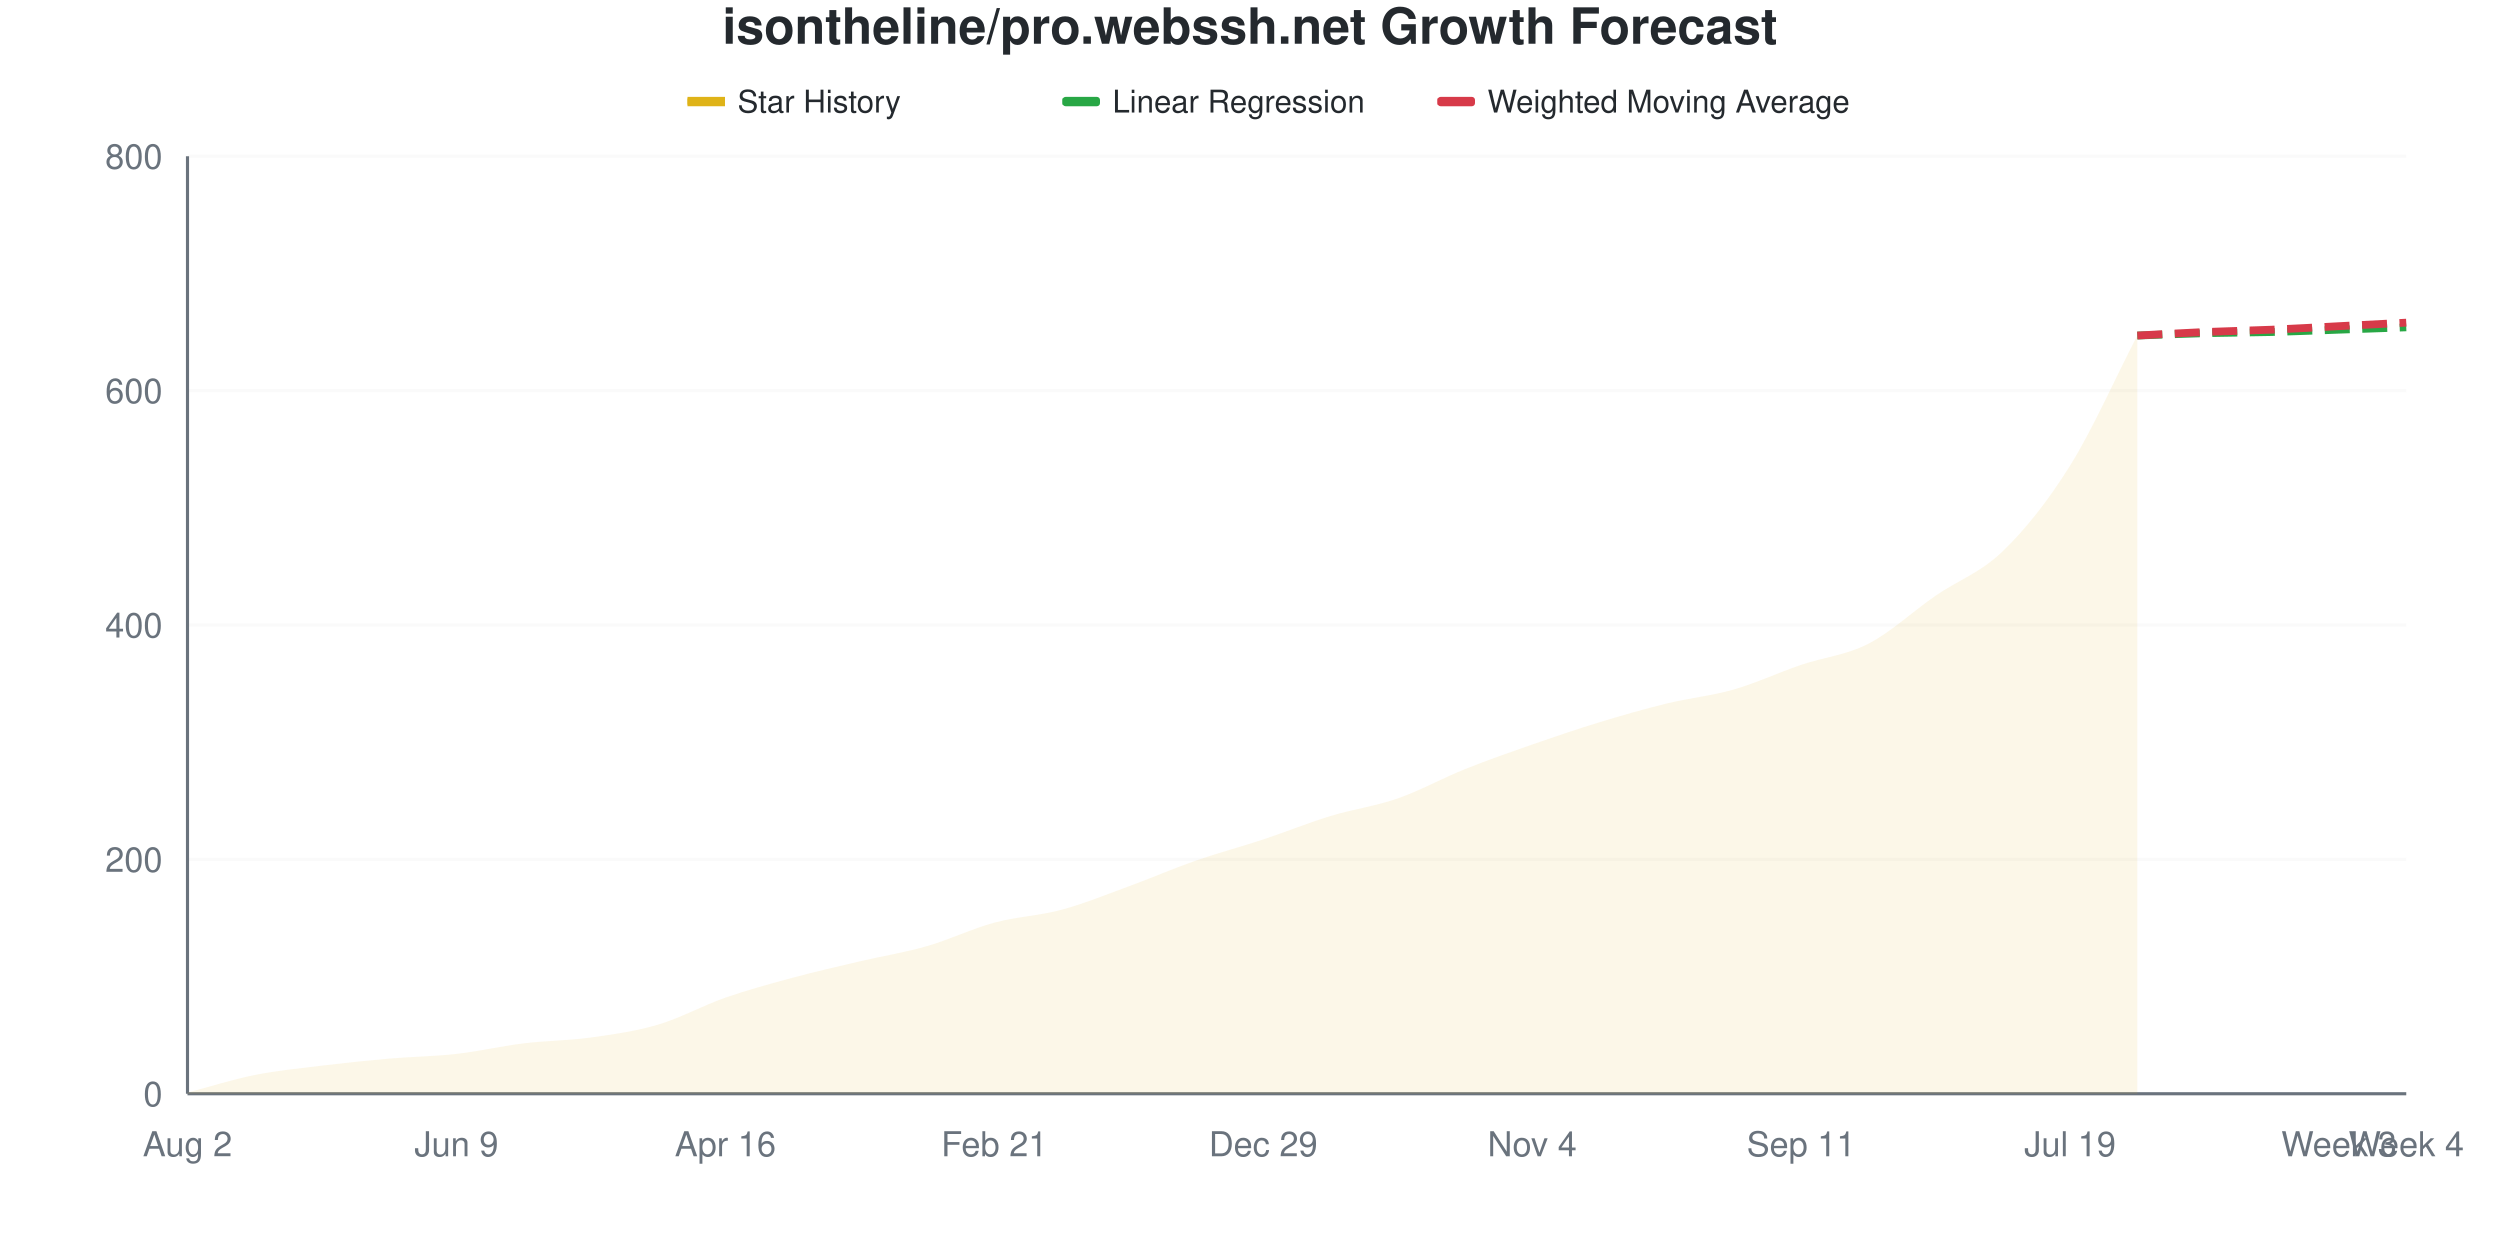
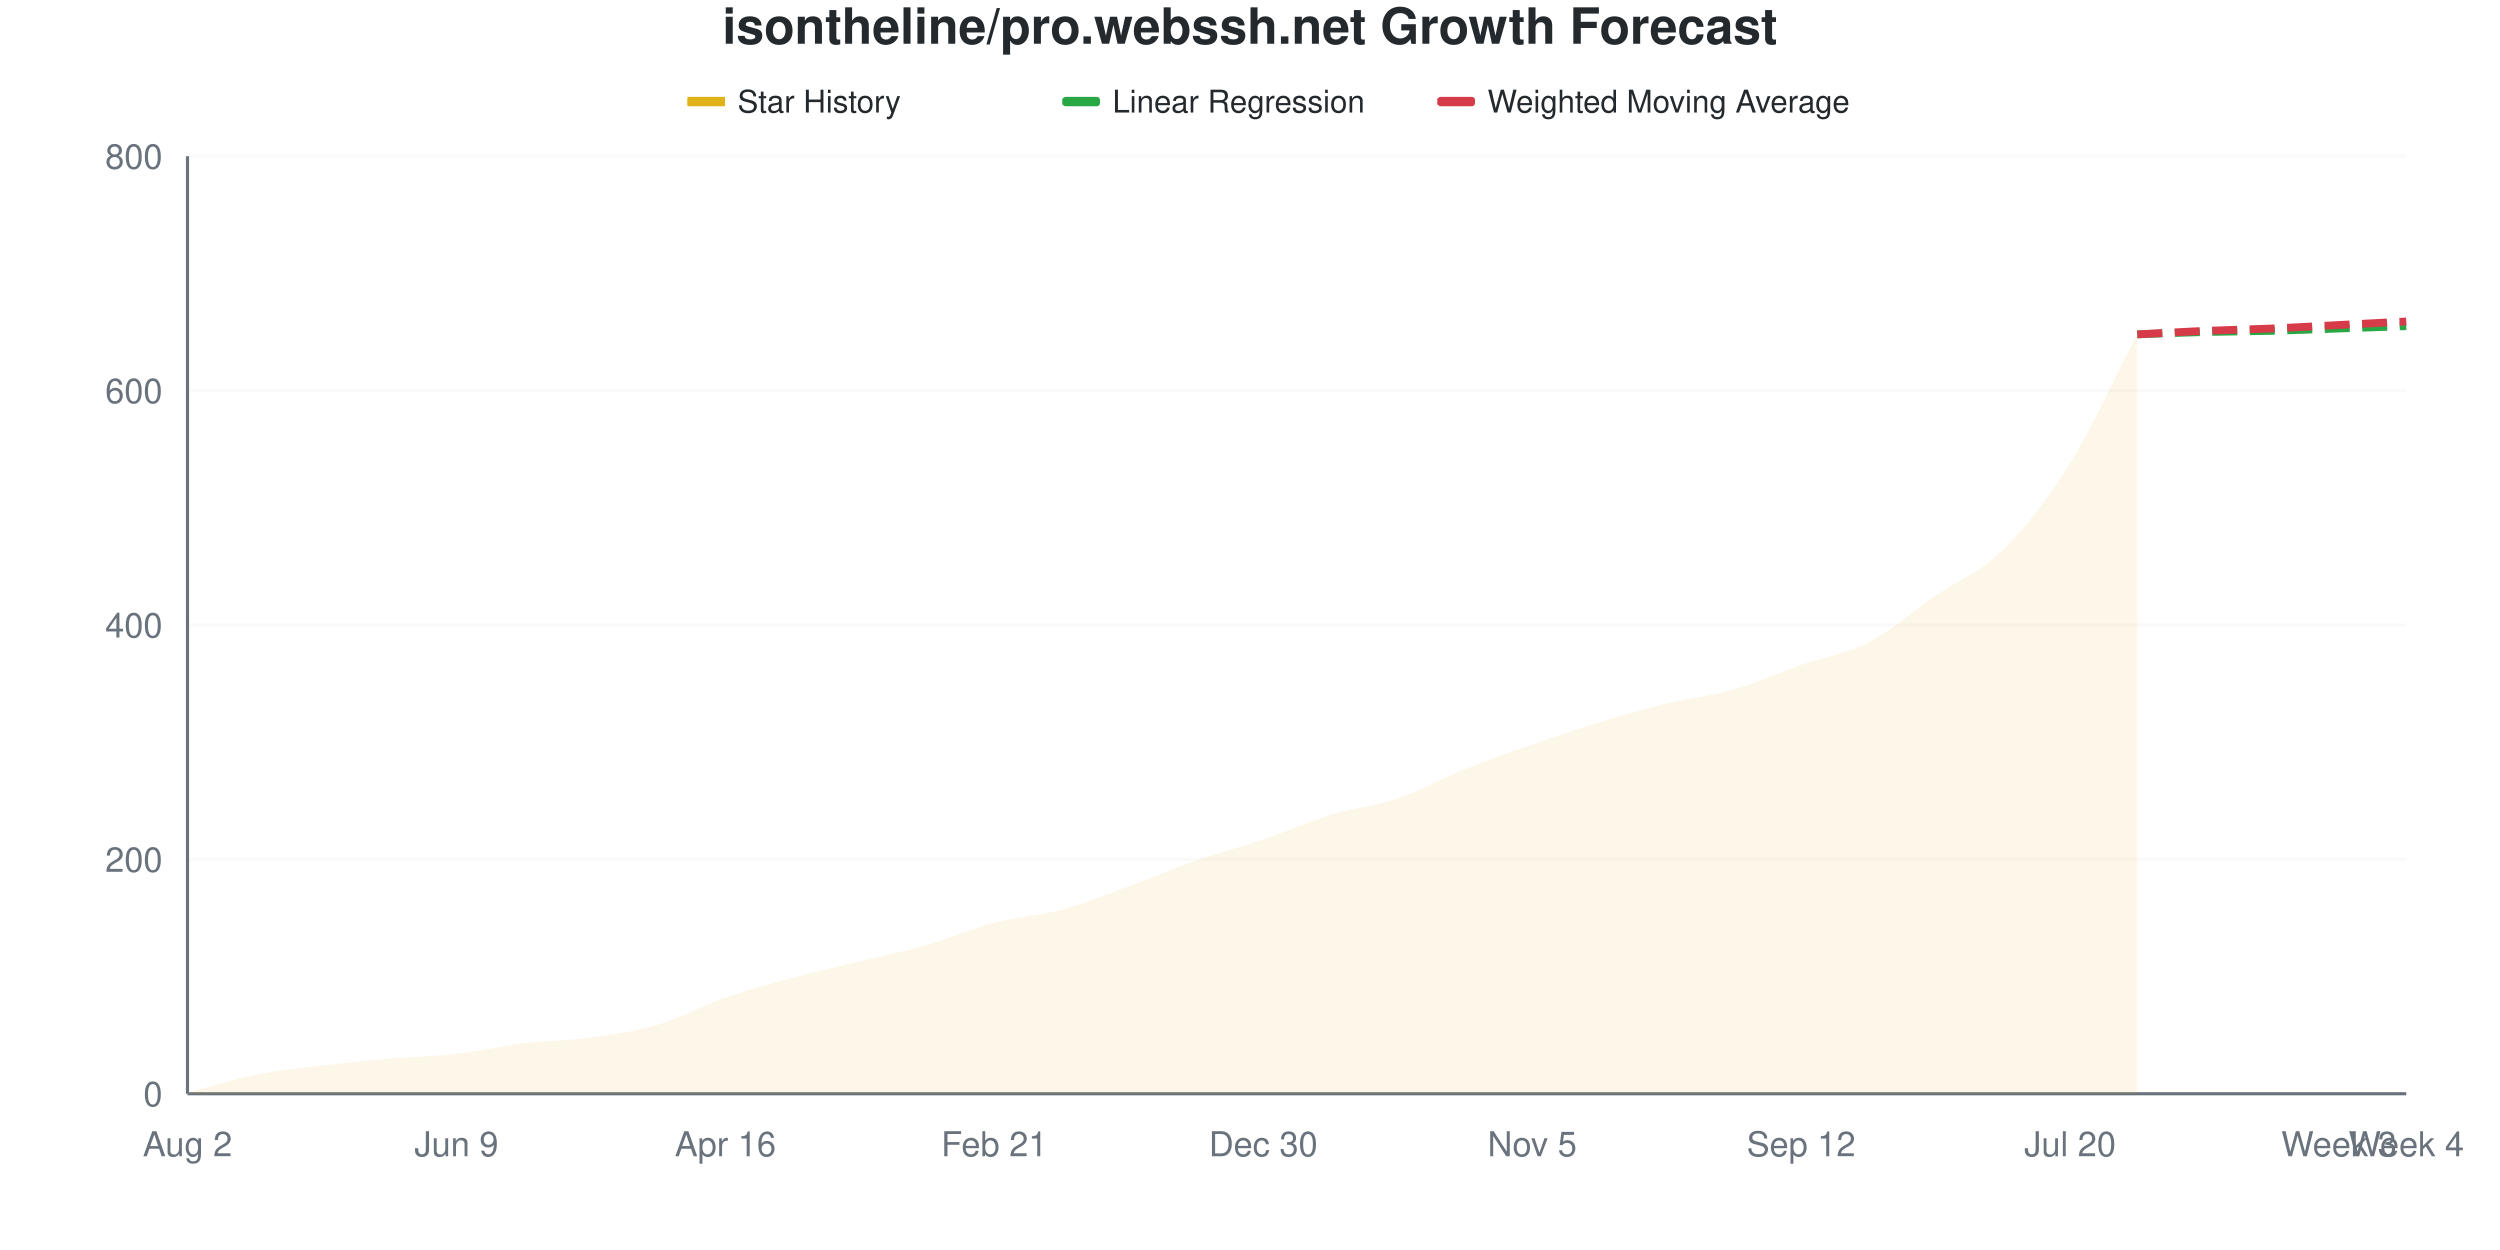
<svg xmlns="http://www.w3.org/2000/svg" viewBox="0 0 800 400" width="800" height="400">
  <style>
    @keyframes drawLine {
      to { stroke-dashoffset: 0; }
    }
    @keyframes fadeInPoint {
      from { opacity: 0; }
      to { opacity: 1; }
    }
    .data-line-0 {
      stroke-dasharray: 1041;
      stroke-dashoffset: 1041;
      animation: drawLine 2s ease-out forwards;
    }
    .data-point {
      opacity: 0;
      animation: fadeInPoint 0.5s ease-out forwards;
    }
    .chart-bg { fill: #fff; }
    .chart-text { fill: #24292e; }
    .chart-muted { fill: #6a737d; }
    .chart-grid { stroke: #eee; }
    .chart-axis { stroke: #6a737d; }
    @media (prefers-color-scheme: dark) {
      .chart-bg { fill: #0d1117; }
      .chart-text { fill: #e6edf3; }
      .chart-muted { fill: #8b949e; }
      .chart-grid { stroke: #21262d; }
      .chart-axis { stroke: #8b949e; }
    }
  </style>
  <rect width="800" height="400" class="chart-bg" />
  <text x="400" y="14" text-anchor="middle" class="chart-text" font-size="16" font-weight="bold" font-family="-apple-system, BlinkMacSystemFont, 'Segoe UI', Helvetica, Arial, sans-serif">isontheline/pro.webssh.net Growth Forecast</text>
  <g class="legend">
    <rect x="220" y="31" width="12" height="3" fill="#dfb317" />
    <line x1="220" y1="32.5" x2="232" y2="32.5" stroke="#dfb317" stroke-width="2" />
    <text x="236" y="36" class="chart-text" font-size="10" font-family="-apple-system, BlinkMacSystemFont, 'Segoe UI', Helvetica, Arial, sans-serif">Star History</text>
    <rect x="340" y="31" width="12" height="3" fill="#28a745" rx="1" />
    <line x1="340" y1="32.5" x2="352" y2="32.5" stroke="#28a745" stroke-width="2" stroke-dasharray="4,2" />
    <text x="356" y="36" class="chart-text" font-size="10" font-family="-apple-system, BlinkMacSystemFont, 'Segoe UI', Helvetica, Arial, sans-serif">Linear Regression</text>
    <rect x="460" y="31" width="12" height="3" fill="#d73a49" rx="1" />
    <line x1="460" y1="32.5" x2="472" y2="32.5" stroke="#d73a49" stroke-width="2" stroke-dasharray="4,2" />
    <text x="476" y="36" class="chart-text" font-size="10" font-family="-apple-system, BlinkMacSystemFont, 'Segoe UI', Helvetica, Arial, sans-serif">Weighted Moving Average</text>
  </g>
  <g class="grid">
    <line x1="60" y1="350" x2="770" y2="350" class="chart-grid" stroke-opacity="0.3" />
    <text x="52" y="354" text-anchor="end" class="chart-muted" font-size="11" font-family="-apple-system, BlinkMacSystemFont, 'Segoe UI', Helvetica, Arial, sans-serif">0</text>
    <line x1="60" y1="275" x2="770" y2="275" class="chart-grid" stroke-opacity="0.3" />
    <text x="52" y="279" text-anchor="end" class="chart-muted" font-size="11" font-family="-apple-system, BlinkMacSystemFont, 'Segoe UI', Helvetica, Arial, sans-serif">200</text>
    <line x1="60" y1="200" x2="770" y2="200" class="chart-grid" stroke-opacity="0.3" />
    <text x="52" y="204" text-anchor="end" class="chart-muted" font-size="11" font-family="-apple-system, BlinkMacSystemFont, 'Segoe UI', Helvetica, Arial, sans-serif">400</text>
    <line x1="60" y1="125" x2="770" y2="125" class="chart-grid" stroke-opacity="0.3" />
    <text x="52" y="129" text-anchor="end" class="chart-muted" font-size="11" font-family="-apple-system, BlinkMacSystemFont, 'Segoe UI', Helvetica, Arial, sans-serif">600</text>
    <line x1="60" y1="50" x2="770" y2="50" class="chart-grid" stroke-opacity="0.3" />
    <text x="52" y="54" text-anchor="end" class="chart-muted" font-size="11" font-family="-apple-system, BlinkMacSystemFont, 'Segoe UI', Helvetica, Arial, sans-serif">800</text>
  </g>
  <g class="milestones">
    
  </g>
  <g class="x-axis">
    <text x="60" y="370" text-anchor="middle" class="chart-muted" font-size="11" font-family="-apple-system, BlinkMacSystemFont, 'Segoe UI', Helvetica, Arial, sans-serif">Aug 2</text>
    <text x="146.061" y="370" text-anchor="middle" class="chart-muted" font-size="11" font-family="-apple-system, BlinkMacSystemFont, 'Segoe UI', Helvetica, Arial, sans-serif">Jun 9</text>
    <text x="232.121" y="370" text-anchor="middle" class="chart-muted" font-size="11" font-family="-apple-system, BlinkMacSystemFont, 'Segoe UI', Helvetica, Arial, sans-serif">Apr 16</text>
    <text x="318.182" y="370" text-anchor="middle" class="chart-muted" font-size="11" font-family="-apple-system, BlinkMacSystemFont, 'Segoe UI', Helvetica, Arial, sans-serif">Feb 21</text>
-     <text x="404.242" y="370" text-anchor="middle" class="chart-muted" font-size="11" font-family="-apple-system, BlinkMacSystemFont, 'Segoe UI', Helvetica, Arial, sans-serif">Dec 29</text>
-     <text x="490.303" y="370" text-anchor="middle" class="chart-muted" font-size="11" font-family="-apple-system, BlinkMacSystemFont, 'Segoe UI', Helvetica, Arial, sans-serif">Nov 4</text>
-     <text x="576.364" y="370" text-anchor="middle" class="chart-muted" font-size="11" font-family="-apple-system, BlinkMacSystemFont, 'Segoe UI', Helvetica, Arial, sans-serif">Sep 11</text>
-     <text x="662.424" y="370" text-anchor="middle" class="chart-muted" font-size="11" font-family="-apple-system, BlinkMacSystemFont, 'Segoe UI', Helvetica, Arial, sans-serif">Jul 19</text>
+     <text x="404.242" y="370" text-anchor="middle" class="chart-muted" font-size="11" font-family="-apple-system, BlinkMacSystemFont, 'Segoe UI', Helvetica, Arial, sans-serif">Dec 30</text>
+     <text x="490.303" y="370" text-anchor="middle" class="chart-muted" font-size="11" font-family="-apple-system, BlinkMacSystemFont, 'Segoe UI', Helvetica, Arial, sans-serif">Nov 5</text>
+     <text x="576.364" y="370" text-anchor="middle" class="chart-muted" font-size="11" font-family="-apple-system, BlinkMacSystemFont, 'Segoe UI', Helvetica, Arial, sans-serif">Sep 12</text>
+     <text x="662.424" y="370" text-anchor="middle" class="chart-muted" font-size="11" font-family="-apple-system, BlinkMacSystemFont, 'Segoe UI', Helvetica, Arial, sans-serif">Jul 20</text>
    <text x="748.485" y="370" text-anchor="middle" class="chart-muted" font-size="11" font-family="-apple-system, BlinkMacSystemFont, 'Segoe UI', Helvetica, Arial, sans-serif">Week 3</text>
    <text x="770" y="370" text-anchor="middle" class="chart-muted" font-size="11" font-family="-apple-system, BlinkMacSystemFont, 'Segoe UI', Helvetica, Arial, sans-serif">Week 4</text>
  </g>
  <line x1="60" y1="50" x2="60" y2="350" class="chart-axis" stroke-width="1" />
  <line x1="60" y1="350" x2="770" y2="350" class="chart-axis" stroke-width="1" />
-   <path d="M60,350 L60,349.625 C67.172,347.75 74.343,345.438 81.515,344 C88.687,342.562 95.859,341.875 103.03,341 C110.202,340.125 117.374,339.375 124.545,338.75 C131.717,338.125 138.889,338.062 146.061,337.25 C153.232,336.438 160.404,334.75 167.576,333.875 C174.747,333 181.919,333 189.091,332 C196.263,331 203.434,330 210.606,327.875 C217.778,325.75 224.949,321.75 232.121,319.25 C239.293,316.75 246.465,314.812 253.636,312.875 C260.808,310.938 267.98,309.312 275.152,307.625 C282.323,305.938 289.495,304.812 296.667,302.75 C303.838,300.688 311.01,297.188 318.182,295.25 C325.354,293.312 332.525,293.062 339.697,291.125 C346.869,289.188 354.04,286.25 361.212,283.625 C368.384,281 375.556,277.875 382.727,275.375 C389.899,272.875 397.071,271 404.242,268.625 C411.414,266.25 418.586,263.312 425.758,261.125 C432.929,258.938 440.101,258 447.273,255.5 C454.444,253 461.616,249 468.788,246.125 C475.96,243.25 483.131,240.75 490.303,238.25 C497.475,235.75 504.646,233.312 511.818,231.125 C518.99,228.938 526.162,226.875 533.333,225.125 C540.505,223.375 547.677,222.688 554.848,220.625 C562.02,218.562 569.192,215.188 576.364,212.75 C583.535,210.312 590.707,209.688 597.879,206 C605.051,202.312 612.222,195.562 619.394,190.625 C626.566,185.688 633.737,183.313 640.909,176.375 C648.081,169.438 655.253,160.5 662.424,149 C669.596,137.5 676.768,121.25 683.939,107.375 L683.939,350 L60,350 Z" fill="#dfb317" fill-opacity="0.1" />
-   <path d="M60,350 L60,349.625 C67.172,347.75 74.343,345.438 81.515,344 C88.687,342.562 95.859,341.875 103.03,341 C110.202,340.125 117.374,339.375 124.545,338.75 C131.717,338.125 138.889,338.062 146.061,337.25 C153.232,336.438 160.404,334.75 167.576,333.875 C174.747,333 181.919,333 189.091,332 C196.263,331 203.434,330 210.606,327.875 C217.778,325.75 224.949,321.75 232.121,319.25 C239.293,316.75 246.465,314.812 253.636,312.875 C260.808,310.938 267.98,309.312 275.152,307.625 C282.323,305.938 289.495,304.812 296.667,302.75 C303.838,300.688 311.01,297.188 318.182,295.25 C325.354,293.312 332.525,293.062 339.697,291.125 C346.869,289.188 354.04,286.25 361.212,283.625 C368.384,281 375.556,277.875 382.727,275.375 C389.899,272.875 397.071,271 404.242,268.625 C411.414,266.25 418.586,263.312 425.758,261.125 C432.929,258.938 440.101,258 447.273,255.5 C454.444,253 461.616,249 468.788,246.125 C475.96,243.25 483.131,240.75 490.303,238.25 C497.475,235.75 504.646,233.312 511.818,231.125 C518.99,228.938 526.162,226.875 533.333,225.125 C540.505,223.375 547.677,222.688 554.848,220.625 C562.02,218.562 569.192,215.188 576.364,212.75 C583.535,210.312 590.707,209.688 597.879,206 C605.051,202.312 612.222,195.562 619.394,190.625 C626.566,185.688 633.737,183.313 640.909,176.375 C648.081,169.438 655.253,160.5 662.424,149 C669.596,137.5 676.768,121.25 683.939,107.375" fill="none" stroke="#dfb317" stroke-width="2.5" class="data-line-0" />
-   <path d="M683.939,107.375 C691.111,107.125 698.283,106.812 705.455,106.625 C712.626,106.438 719.798,106.438 726.97,106.25 C734.141,106.062 741.313,105.75 748.485,105.5 C755.657,105.25 762.828,105 770,104.75" fill="none" stroke="#28a745" stroke-width="2.5" stroke-dasharray="8,4" />
-   <path d="M683.939,107.375 C691.111,107 698.283,106.562 705.455,106.25 C712.626,105.938 719.798,105.813 726.97,105.5 C734.141,105.188 741.313,104.75 748.485,104.375 C755.657,104 762.828,103.625 770,103.25" fill="none" stroke="#d73a49" stroke-width="2.5" stroke-dasharray="8,4" />
+   <path d="M60,350 L60,349.625 C67.172,347.75 74.343,345.438 81.515,344 C88.687,342.562 95.859,341.875 103.03,341 C110.202,340.125 117.374,339.375 124.545,338.75 C131.717,338.125 138.889,338.062 146.061,337.25 C153.232,336.438 160.404,334.75 167.576,333.875 C174.747,333 181.919,333 189.091,332 C196.263,331 203.434,330 210.606,327.875 C217.778,325.75 224.949,321.75 232.121,319.25 C239.293,316.75 246.465,314.812 253.636,312.875 C260.808,310.938 267.98,309.375 275.152,307.625 C282.323,305.875 289.495,304.438 296.667,302.375 C303.838,300.312 311.01,297.125 318.182,295.25 C325.354,293.375 332.525,293.062 339.697,291.125 C346.869,289.188 354.04,286.25 361.212,283.625 C368.384,281 375.556,277.875 382.727,275.375 C389.899,272.875 397.071,271.062 404.242,268.625 C411.414,266.188 418.586,262.938 425.758,260.75 C432.929,258.562 440.101,257.938 447.273,255.5 C454.444,253.062 461.616,249 468.788,246.125 C475.96,243.25 483.131,240.75 490.303,238.25 C497.475,235.75 504.646,233.312 511.818,231.125 C518.99,228.938 526.162,226.875 533.333,225.125 C540.505,223.375 547.677,222.688 554.848,220.625 C562.02,218.562 569.192,215.25 576.364,212.75 C583.535,210.25 590.707,209.312 597.879,205.625 C605.051,201.938 612.222,195.562 619.394,190.625 C626.566,185.688 633.737,183.063 640.909,176 C648.081,168.938 655.253,159.75 662.424,148.25 C669.596,136.75 676.768,120.75 683.939,107 L683.939,350 L60,350 Z" fill="#dfb317" fill-opacity="0.1" />
+   <path d="M60,350 L60,349.625 C67.172,347.75 74.343,345.438 81.515,344 C88.687,342.562 95.859,341.875 103.03,341 C110.202,340.125 117.374,339.375 124.545,338.75 C131.717,338.125 138.889,338.062 146.061,337.25 C153.232,336.438 160.404,334.75 167.576,333.875 C174.747,333 181.919,333 189.091,332 C196.263,331 203.434,330 210.606,327.875 C217.778,325.75 224.949,321.75 232.121,319.25 C239.293,316.75 246.465,314.812 253.636,312.875 C260.808,310.938 267.98,309.375 275.152,307.625 C282.323,305.875 289.495,304.438 296.667,302.375 C303.838,300.312 311.01,297.125 318.182,295.25 C325.354,293.375 332.525,293.062 339.697,291.125 C346.869,289.188 354.04,286.25 361.212,283.625 C368.384,281 375.556,277.875 382.727,275.375 C389.899,272.875 397.071,271.062 404.242,268.625 C411.414,266.188 418.586,262.938 425.758,260.75 C432.929,258.562 440.101,257.938 447.273,255.5 C454.444,253.062 461.616,249 468.788,246.125 C475.96,243.25 483.131,240.75 490.303,238.25 C497.475,235.75 504.646,233.312 511.818,231.125 C518.99,228.938 526.162,226.875 533.333,225.125 C540.505,223.375 547.677,222.688 554.848,220.625 C562.02,218.562 569.192,215.25 576.364,212.75 C583.535,210.25 590.707,209.312 597.879,205.625 C605.051,201.938 612.222,195.562 619.394,190.625 C626.566,185.688 633.737,183.063 640.909,176 C648.081,168.938 655.253,159.75 662.424,148.25 C669.596,136.75 676.768,120.75 683.939,107" fill="none" stroke="#dfb317" stroke-width="2.5" class="data-line-0" />
+   <path d="M683.939,107 C691.111,106.75 698.283,106.438 705.455,106.25 C712.626,106.062 719.798,106.062 726.97,105.875 C734.141,105.688 741.313,105.375 748.485,105.125 C755.657,104.875 762.828,104.625 770,104.375" fill="none" stroke="#28a745" stroke-width="2.5" stroke-dasharray="8,4" />
+   <path d="M683.939,107 C691.111,106.625 698.283,106.188 705.455,105.875 C712.626,105.562 719.798,105.438 726.97,105.125 C734.141,104.812 741.313,104.375 748.485,104 C755.657,103.625 762.828,103.25 770,102.875" fill="none" stroke="#d73a49" stroke-width="2.5" stroke-dasharray="8,4" />
  <g class="points">
    <circle cx="60" cy="349.625" r="4" fill="#dfb317" class="data-point" style="animation-delay: 1.50s" />
    <circle cx="81.515" cy="344" r="4" fill="#dfb317" class="data-point" style="animation-delay: 1.55s" />
    <circle cx="103.03" cy="341" r="4" fill="#dfb317" class="data-point" style="animation-delay: 1.60s" />
    <circle cx="124.545" cy="338.75" r="4" fill="#dfb317" class="data-point" style="animation-delay: 1.65s" />
    <circle cx="146.061" cy="337.25" r="4" fill="#dfb317" class="data-point" style="animation-delay: 1.70s" />
    <circle cx="167.576" cy="333.875" r="4" fill="#dfb317" class="data-point" style="animation-delay: 1.75s" />
    <circle cx="189.091" cy="332" r="4" fill="#dfb317" class="data-point" style="animation-delay: 1.80s" />
    <circle cx="210.606" cy="327.875" r="4" fill="#dfb317" class="data-point" style="animation-delay: 1.85s" />
    <circle cx="232.121" cy="319.25" r="4" fill="#dfb317" class="data-point" style="animation-delay: 1.90s" />
    <circle cx="253.636" cy="312.875" r="4" fill="#dfb317" class="data-point" style="animation-delay: 1.95s" />
    <circle cx="275.152" cy="307.625" r="4" fill="#dfb317" class="data-point" style="animation-delay: 2.00s" />
-     <circle cx="296.667" cy="302.75" r="4" fill="#dfb317" class="data-point" style="animation-delay: 2.05s" />
+     <circle cx="296.667" cy="302.375" r="4" fill="#dfb317" class="data-point" style="animation-delay: 2.05s" />
    <circle cx="318.182" cy="295.25" r="4" fill="#dfb317" class="data-point" style="animation-delay: 2.10s" />
    <circle cx="339.697" cy="291.125" r="4" fill="#dfb317" class="data-point" style="animation-delay: 2.15s" />
    <circle cx="361.212" cy="283.625" r="4" fill="#dfb317" class="data-point" style="animation-delay: 2.20s" />
    <circle cx="382.727" cy="275.375" r="4" fill="#dfb317" class="data-point" style="animation-delay: 2.25s" />
    <circle cx="404.242" cy="268.625" r="4" fill="#dfb317" class="data-point" style="animation-delay: 2.30s" />
-     <circle cx="425.758" cy="261.125" r="4" fill="#dfb317" class="data-point" style="animation-delay: 2.35s" />
+     <circle cx="425.758" cy="260.75" r="4" fill="#dfb317" class="data-point" style="animation-delay: 2.35s" />
    <circle cx="447.273" cy="255.5" r="4" fill="#dfb317" class="data-point" style="animation-delay: 2.40s" />
    <circle cx="468.788" cy="246.125" r="4" fill="#dfb317" class="data-point" style="animation-delay: 2.45s" />
    <circle cx="490.303" cy="238.25" r="4" fill="#dfb317" class="data-point" style="animation-delay: 2.50s" />
    <circle cx="511.818" cy="231.125" r="4" fill="#dfb317" class="data-point" style="animation-delay: 2.55s" />
    <circle cx="533.333" cy="225.125" r="4" fill="#dfb317" class="data-point" style="animation-delay: 2.60s" />
    <circle cx="554.848" cy="220.625" r="4" fill="#dfb317" class="data-point" style="animation-delay: 2.65s" />
    <circle cx="576.364" cy="212.75" r="4" fill="#dfb317" class="data-point" style="animation-delay: 2.70s" />
-     <circle cx="597.879" cy="206" r="4" fill="#dfb317" class="data-point" style="animation-delay: 2.75s" />
+     <circle cx="597.879" cy="205.625" r="4" fill="#dfb317" class="data-point" style="animation-delay: 2.75s" />
    <circle cx="619.394" cy="190.625" r="4" fill="#dfb317" class="data-point" style="animation-delay: 2.80s" />
-     <circle cx="640.909" cy="176.375" r="4" fill="#dfb317" class="data-point" style="animation-delay: 2.85s" />
-     <circle cx="662.424" cy="149" r="4" fill="#dfb317" class="data-point" style="animation-delay: 2.90s" />
-     <circle cx="683.939" cy="107.375" r="4" fill="#dfb317" class="data-point" style="animation-delay: 2.95s" />
+     <circle cx="640.909" cy="176" r="4" fill="#dfb317" class="data-point" style="animation-delay: 2.85s" />
+     <circle cx="662.424" cy="148.25" r="4" fill="#dfb317" class="data-point" style="animation-delay: 2.90s" />
+     <circle cx="683.939" cy="107" r="4" fill="#dfb317" class="data-point" style="animation-delay: 2.95s" />
  </g>
</svg>
